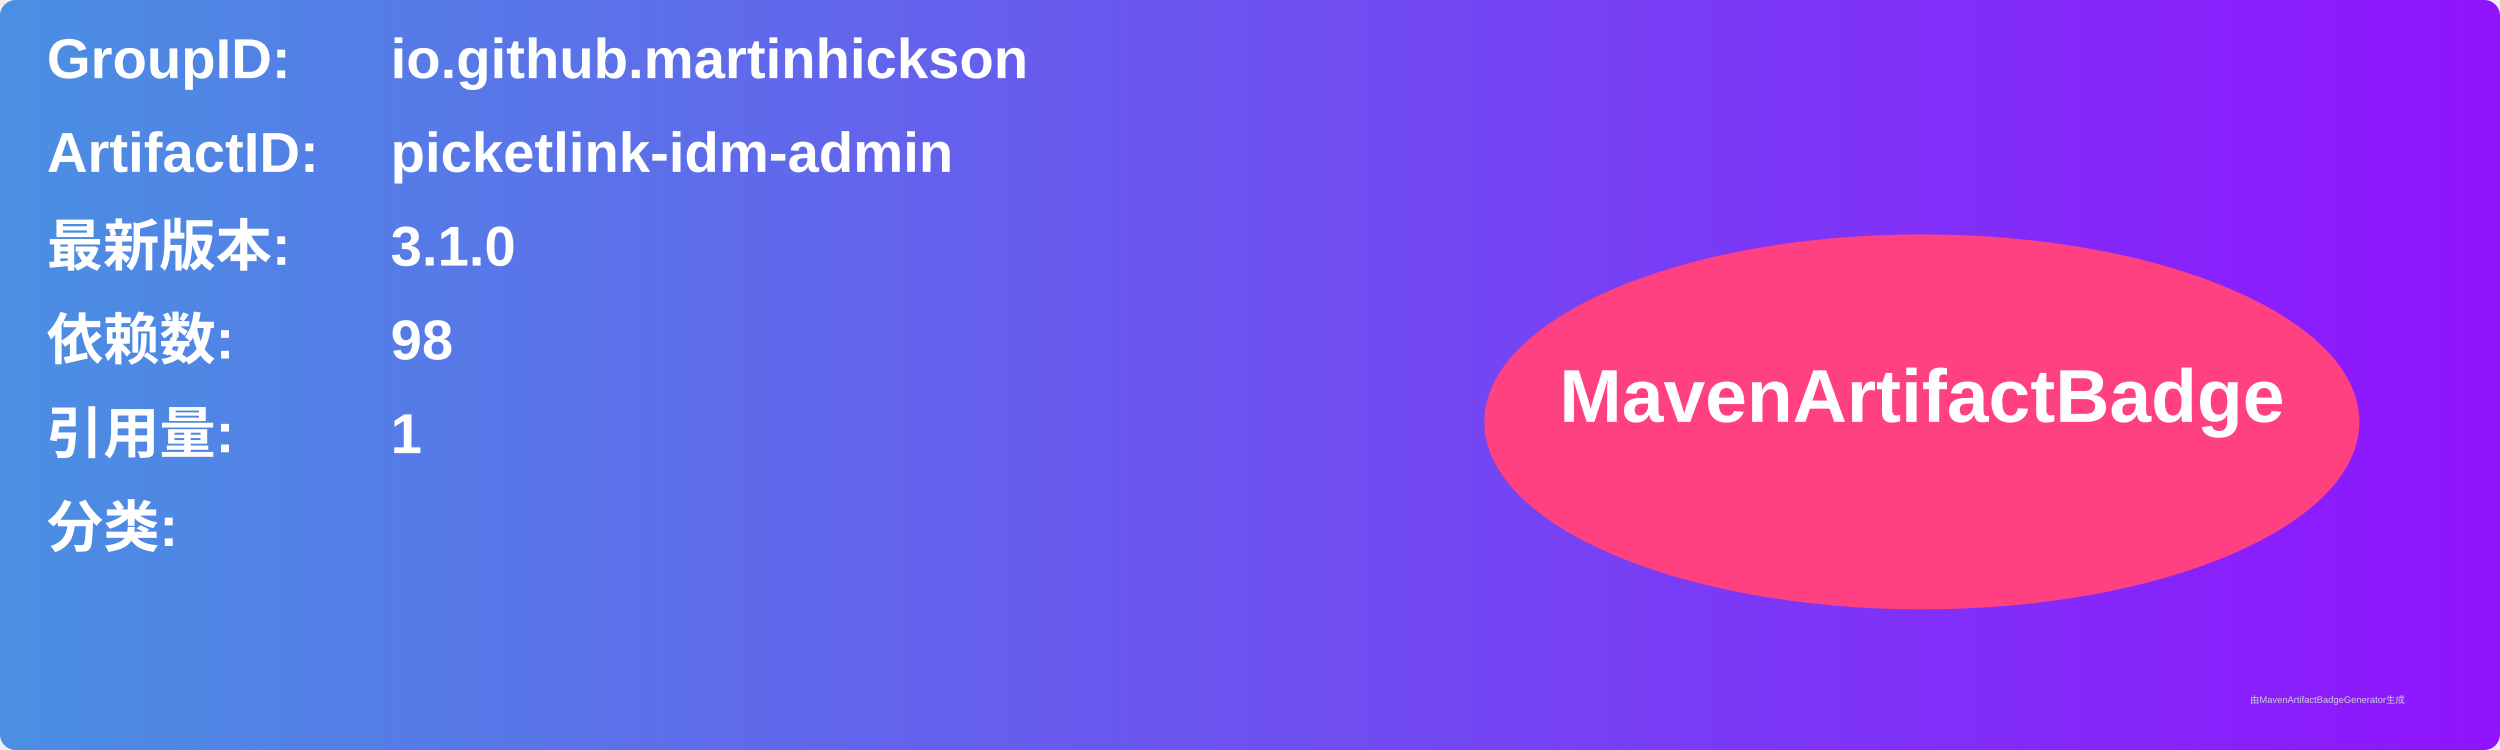
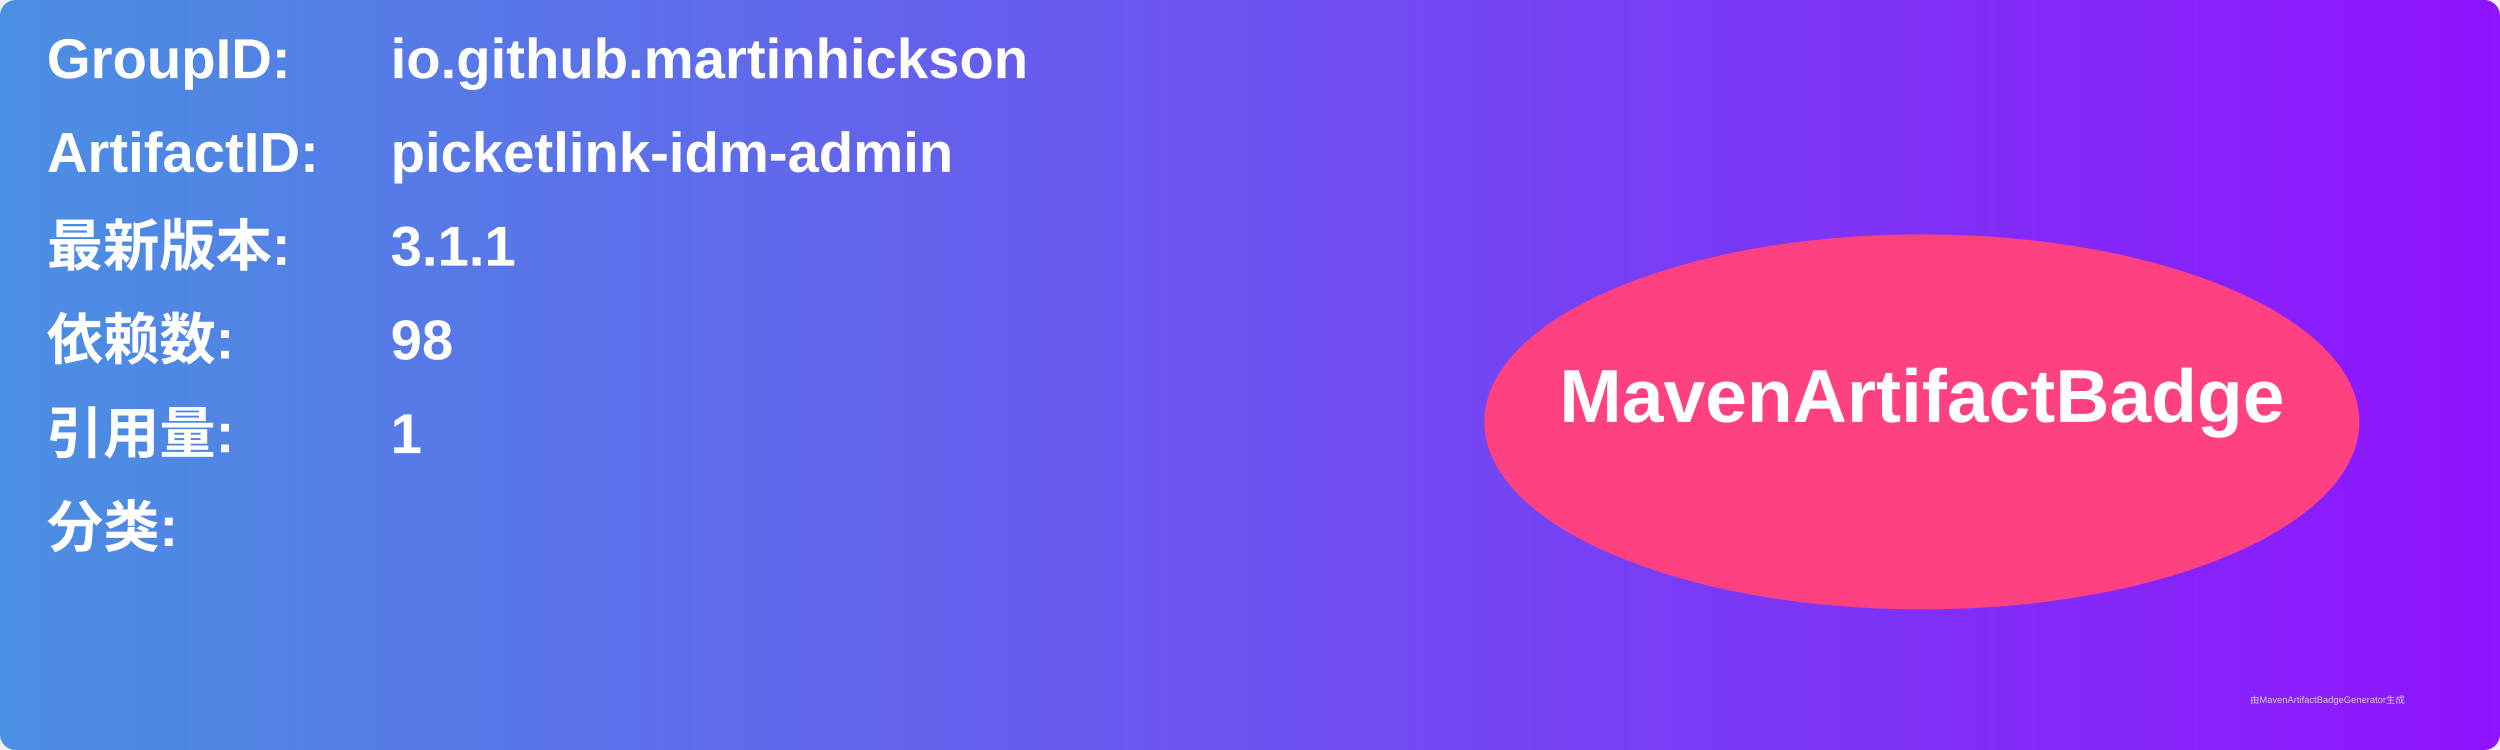
<svg xmlns="http://www.w3.org/2000/svg" width="800" height="240" viewBox="0 0 800 240">
  <linearGradient id="grad" x1="0%" y1="0%" x2="100%" y2="0%">
    <stop offset="0%" stop-color="#4a90e2" />
    <stop offset="100%" stop-color="#9013fe" />
  </linearGradient>
  <rect width="100%" height="100%" rx="5" ry="5" fill="url(#grad)" />
  <g transform="translate(15, 15)">
    <text x="0" y="10" font-family="Arial" font-size="18" fill="white" font-weight="bold" width="260">GroupID:</text>
    <text x="110" y="10" font-family="Arial" font-size="18" fill="white" font-weight="bold" width="460">io.github.martinhickson</text>
    <text x="0" y="40" font-family="Arial" font-size="18" fill="white" font-weight="bold" width="260">ArtifactID:</text>
    <text x="110" y="40" font-family="Arial" font-size="18" fill="white" font-weight="bold" width="460">picketlink-idm-admin</text>
    <text x="0" y="70" font-family="Arial" font-size="18" fill="white" font-weight="bold">最新版本:</text>
    <text x="110" y="70" font-family="Arial" font-size="18" fill="white" font-weight="bold">
-       <tspan font-weight="bold">3.1.0</tspan>
+       <tspan font-weight="bold">3.1.1</tspan>
    </text>
    <text x="0" y="100" font-family="Arial" font-size="18" fill="white" font-weight="bold">依赖数: </text>
    <text x="110" y="100" font-family="Arial" font-size="18" fill="white">
      <tspan font-weight="bold">98</tspan>
    </text>
    <text x="0" y="130" font-family="Arial" font-size="18" fill="white" font-weight="bold">引用量: </text>
    <text x="110" y="130" font-family="Arial" font-size="18" fill="white">
      <tspan font-weight="bold">1</tspan>
    </text>
    <text x="0" y="160" font-family="Arial" font-size="18" fill="white" font-weight="bold">分类:</text>
    <text x="10" y="190" font-family="Arial" font-size="10" fill="white">
      <tspan font-weight="bold" />
    </text>
    <ellipse cx="600" cy="120" rx="140" ry="60" fill="#ff4081" />
    <text x="600" y="120" text-anchor="middle" font-family="Arial" font-size="24" fill="white" font-weight="bold">MavenArtifactBadge</text>
  </g>
  <text x="720" y="225" font-family="Arial" font-size="3" fill="#d0d0d0">由MavenArtifactBadgeGenerator生成</text>
</svg>
